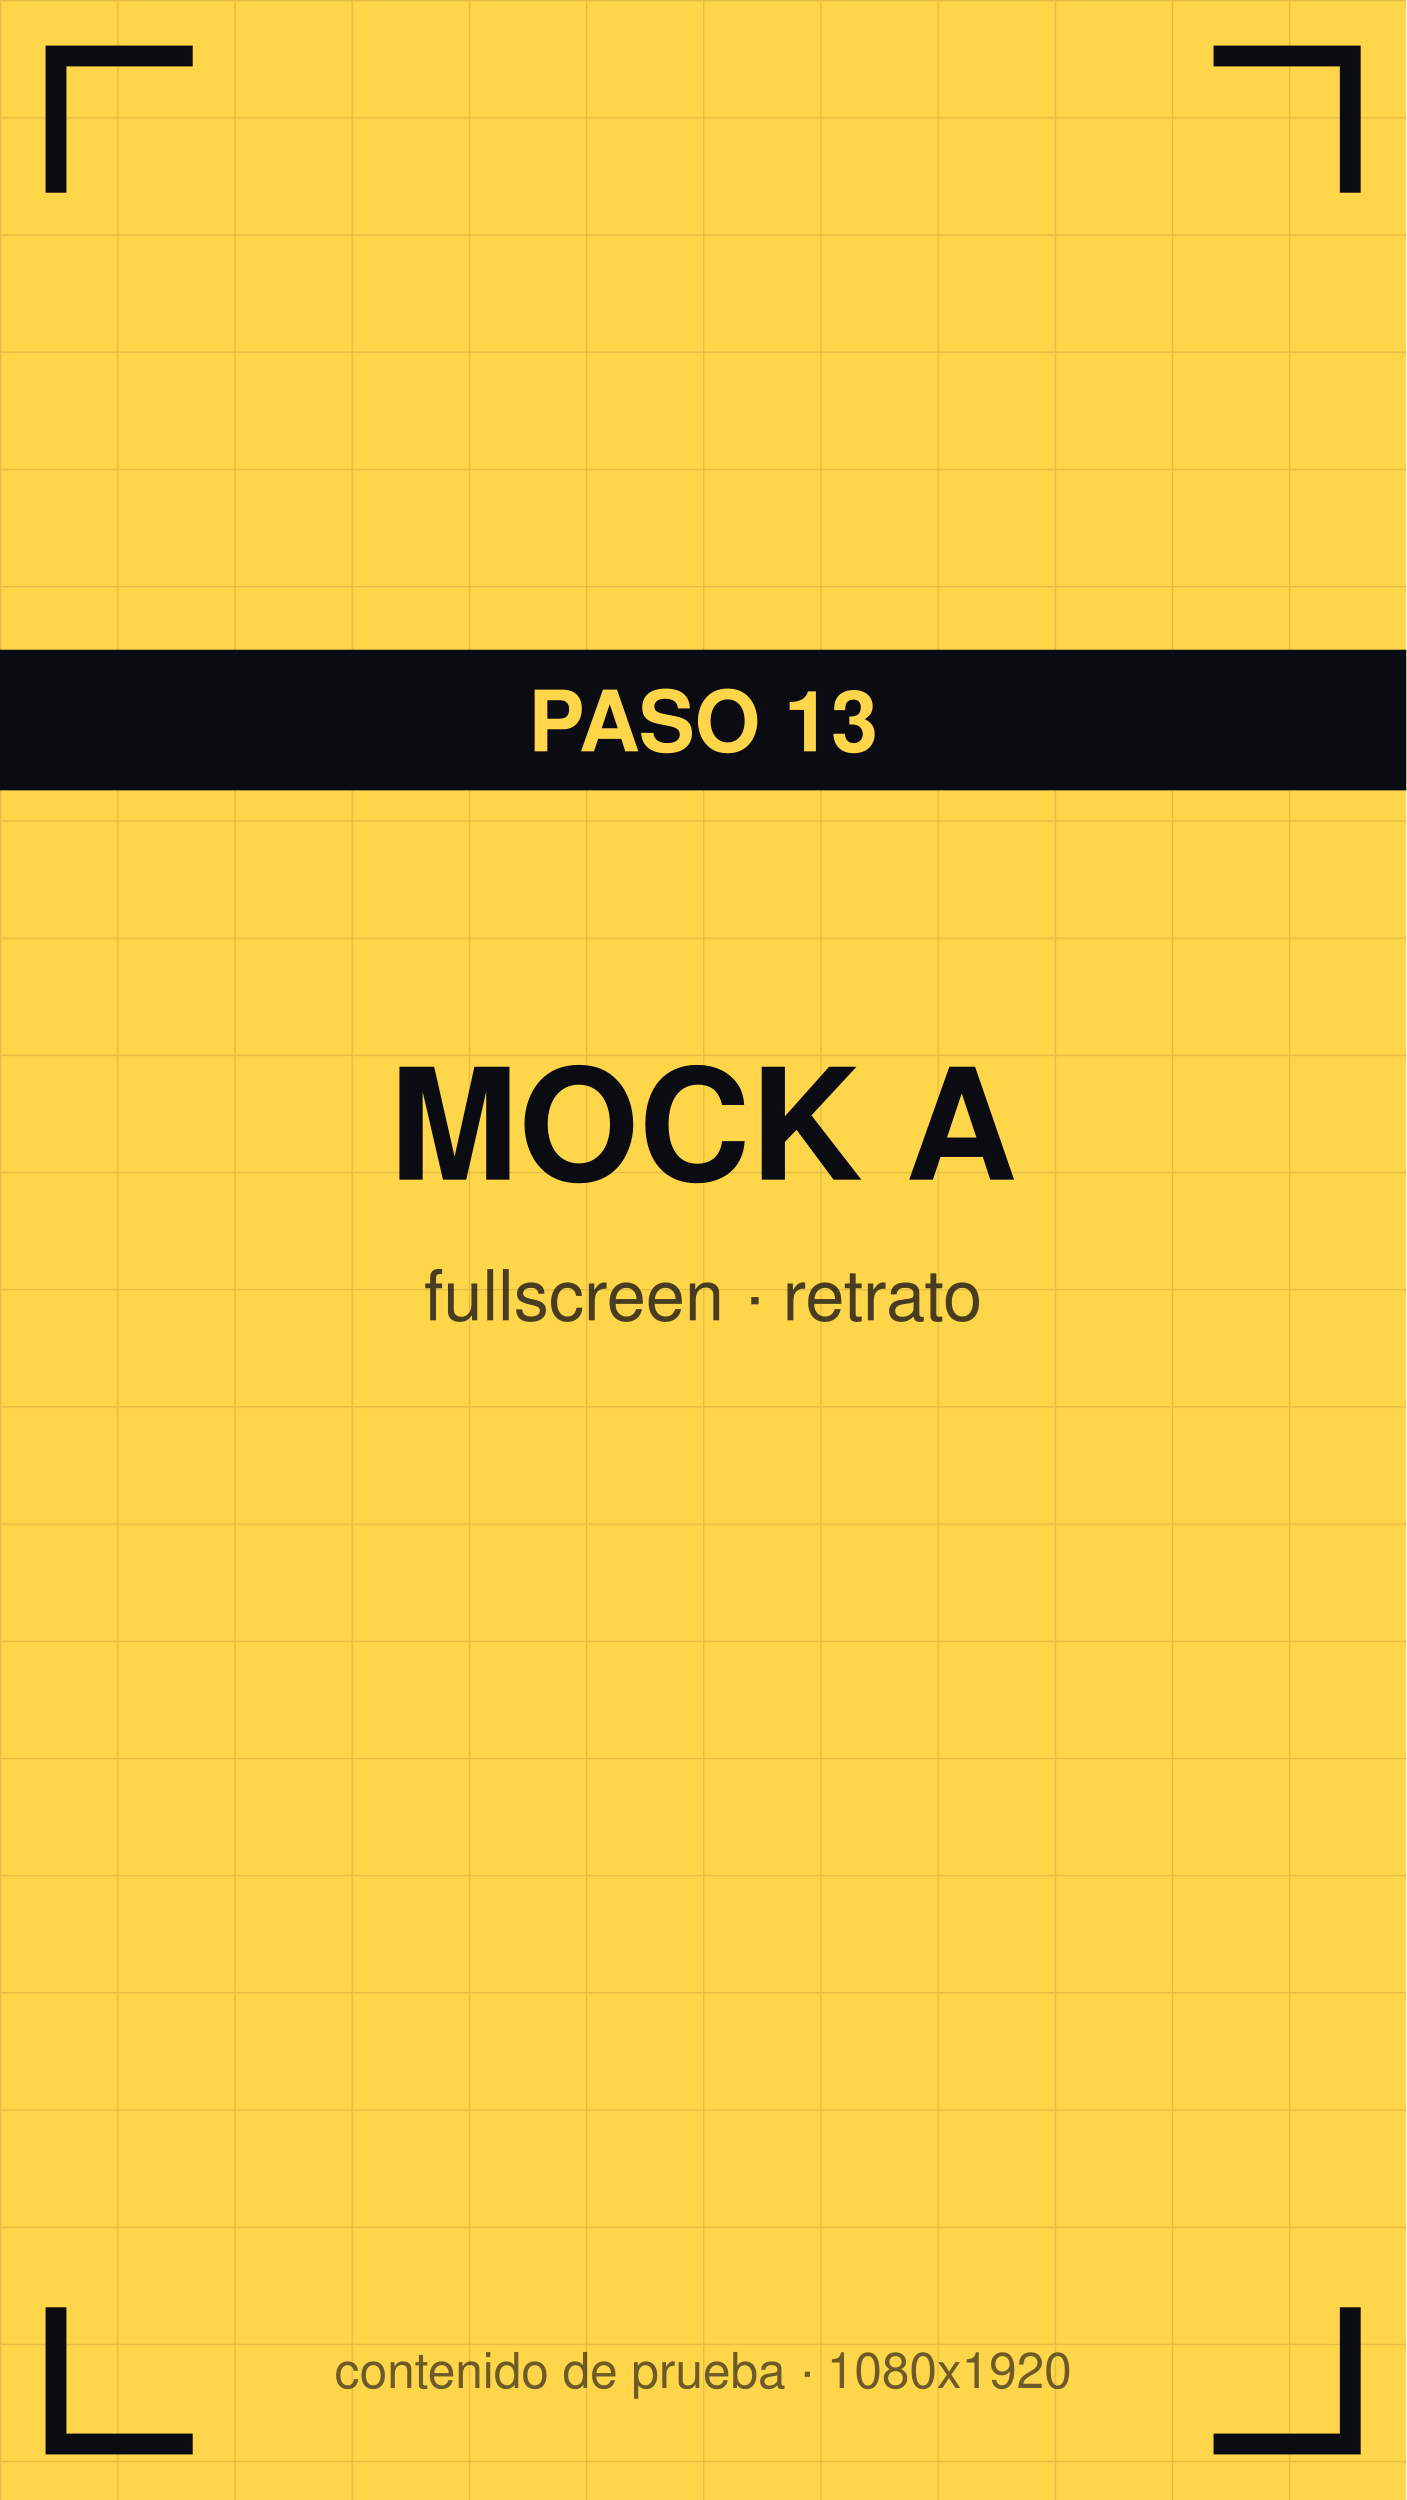
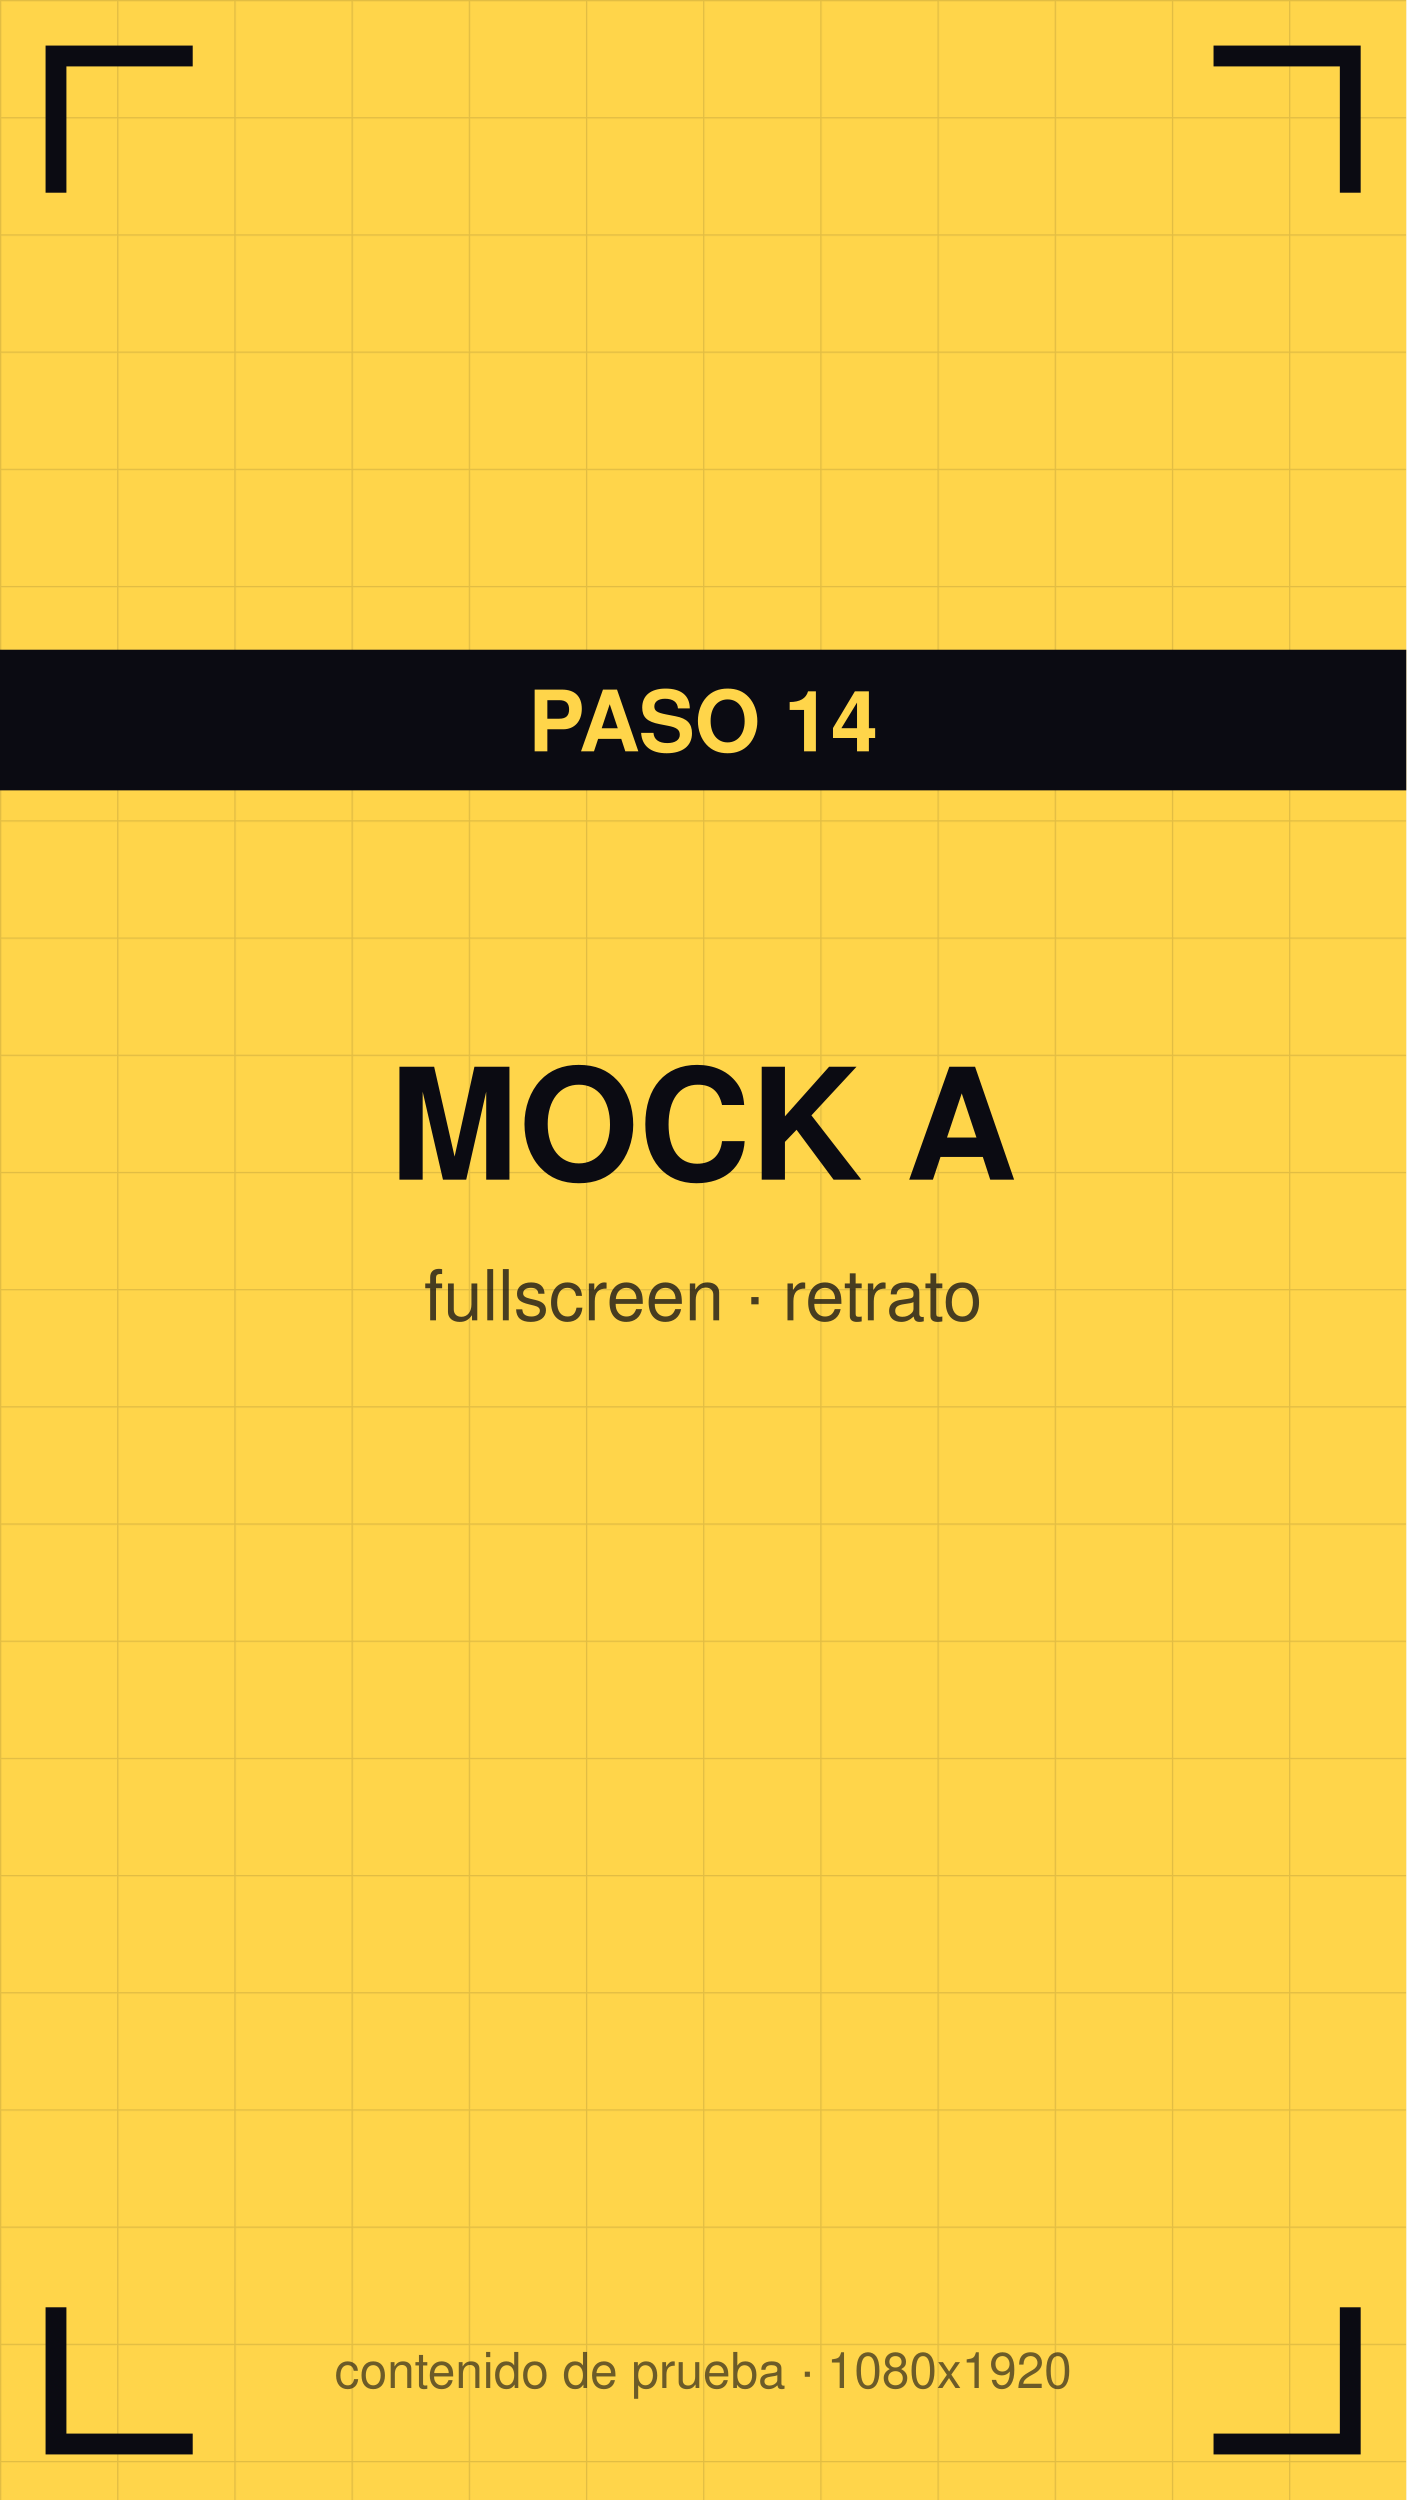
<svg xmlns="http://www.w3.org/2000/svg" viewBox="0 0 1080 1920" width="1080" height="1920">
  <defs>
    <pattern id="g" width="90" height="90" patternUnits="userSpaceOnUse">
      <path d="M90 0 L0 0 0 90" fill="none" stroke="#0b0b12" stroke-opacity="0.12" stroke-width="2" />
    </pattern>
  </defs>
  <rect width="1080" height="1920" fill="#ffd54a" />
  <rect width="1080" height="1920" fill="url(#g)" />
  <path d="M43 140 V43 H140" stroke="#0b0b12" stroke-width="16" fill="none" stroke-linecap="square" />
  <path d="M1037 140 V43 H940" stroke="#0b0b12" stroke-width="16" fill="none" stroke-linecap="square" />
  <path d="M43 1780 V1877 H140" stroke="#0b0b12" stroke-width="16" fill="none" stroke-linecap="square" />
  <path d="M1037 1780 V1877 H940" stroke="#0b0b12" stroke-width="16" fill="none" stroke-linecap="square" />
  <text x="540" y="906" font-family="Helvetica,Arial,sans-serif" font-size="119" font-weight="bold" fill="#0b0b12" text-anchor="middle">MOCK A</text>
  <text x="540" y="1014" font-family="Helvetica,Arial,sans-serif" font-size="54" fill="#0b0b12" fill-opacity="0.75" text-anchor="middle">fullscreen · retrato</text>
  <rect y="499" width="1080" height="108" fill="#0b0b12" />
-   <text x="540" y="577" font-family="Helvetica,Arial,sans-serif" font-size="65" font-weight="bold" fill="#ffd54a" text-anchor="middle">PASO 13</text>
+   <text x="540" y="577" font-family="Helvetica,Arial,sans-serif" font-size="65" font-weight="bold" fill="#ffd54a" text-anchor="middle">PASO 14</text>
  <text x="540" y="1834" font-family="Helvetica,Arial,sans-serif" font-size="38" fill="#0b0b12" fill-opacity="0.6" text-anchor="middle">contenido de prueba · 1080x1920</text>
</svg>
